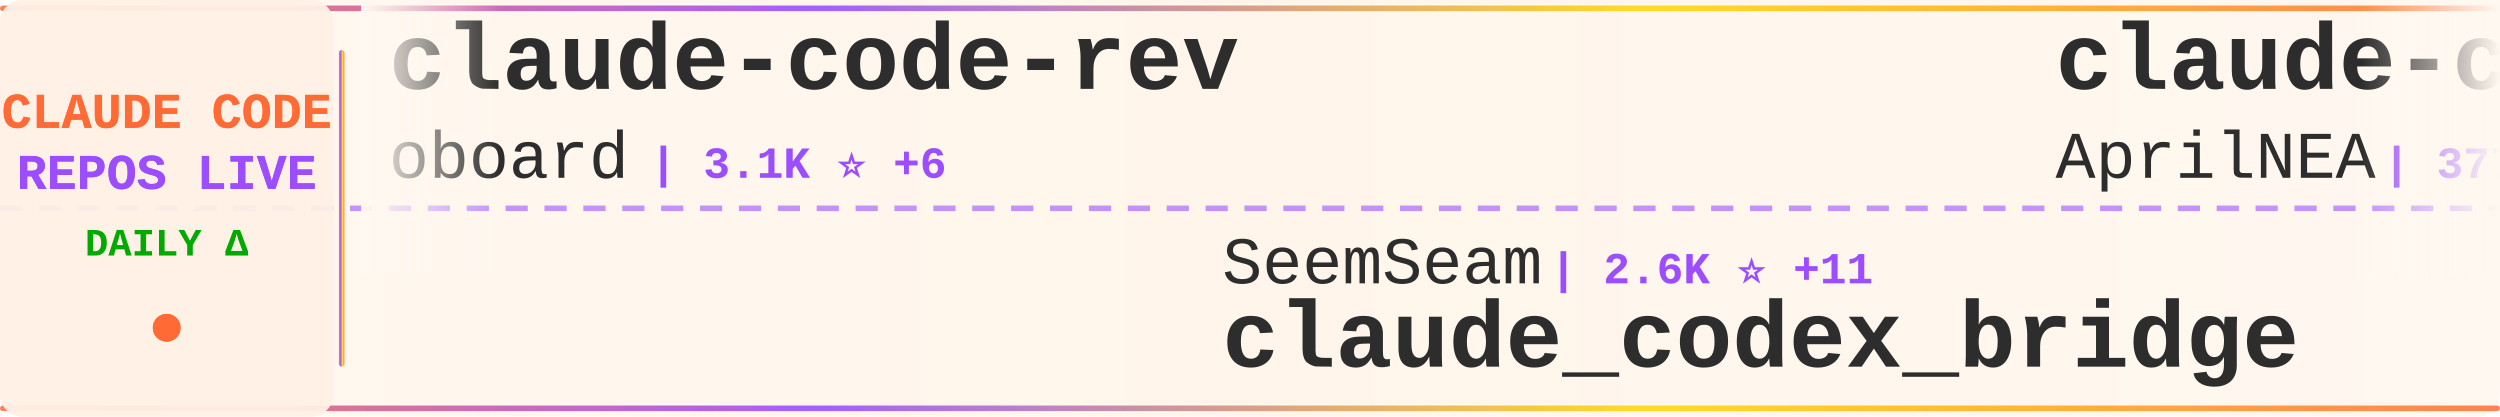
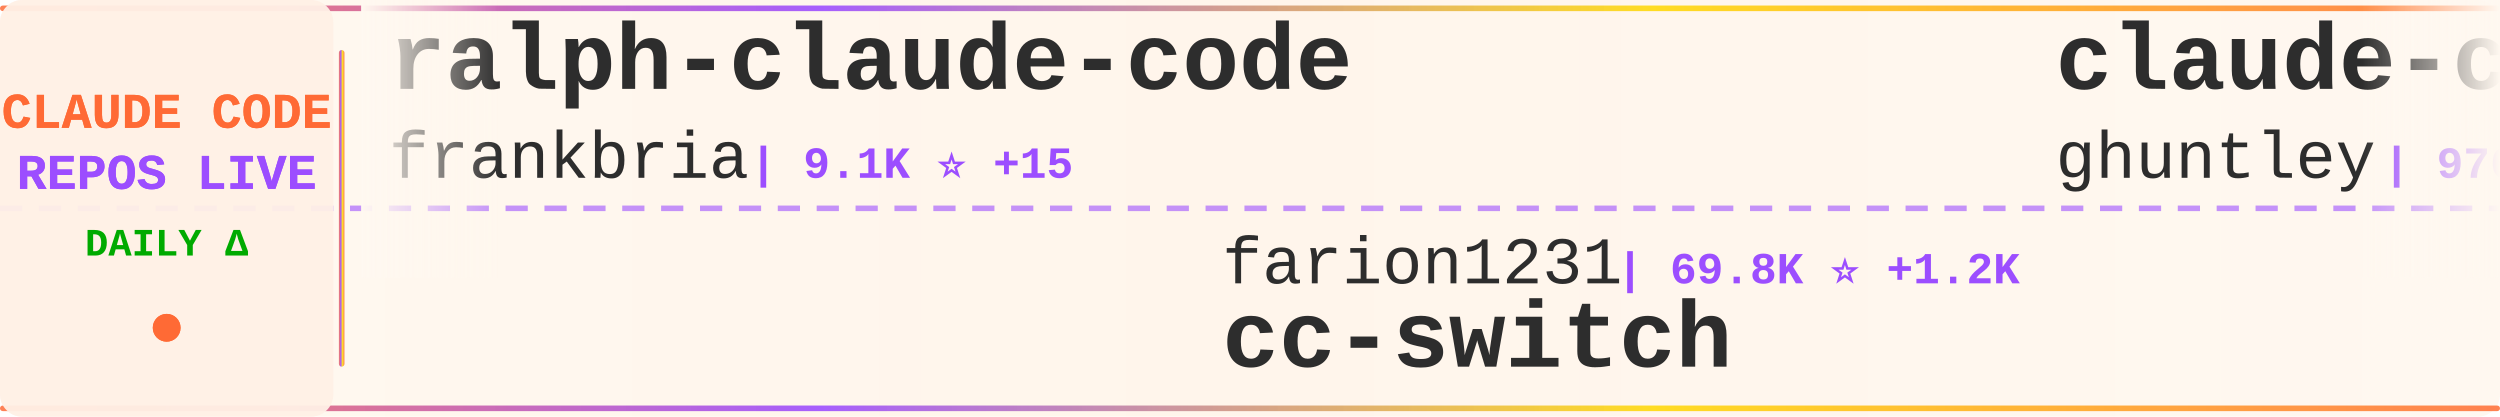
<svg xmlns="http://www.w3.org/2000/svg" width="900" height="150">
  <defs>
    <linearGradient id="tickerBg" x1="0%" y1="0%" x2="100%" y2="0%">
      <stop offset="0%" style="stop-color:#fff8f0;stop-opacity:0.98" />
      <stop offset="50%" style="stop-color:#fff5eb;stop-opacity:1" />
      <stop offset="100%" style="stop-color:#fff8f0;stop-opacity:0.98" />
    </linearGradient>
    <linearGradient id="borderGrad" x1="0%" y1="0%" x2="100%" y2="0%">
      <stop offset="0%" style="stop-color:#FF6B35;stop-opacity:0.85">
        <animate attributeName="stop-opacity" values="0.85;1;0.85" dur="2s" repeatCount="indefinite" />
      </stop>
      <stop offset="33%" style="stop-color:#9C4EFF;stop-opacity:0.9">
        <animate attributeName="stop-opacity" values="0.9;1;0.9" dur="2.2s" repeatCount="indefinite" />
      </stop>
      <stop offset="66%" style="stop-color:#FFD700;stop-opacity:0.85">
        <animate attributeName="stop-opacity" values="0.85;1;0.85" dur="1.8s" repeatCount="indefinite" />
      </stop>
      <stop offset="100%" style="stop-color:#FF6B35;stop-opacity:0.85">
        <animate attributeName="stop-opacity" values="0.85;1;0.85" dur="2s" repeatCount="indefinite" />
      </stop>
    </linearGradient>
    <filter id="textGlow">
      <feGaussianBlur stdDeviation="0.15" result="coloredBlur" />
      <feMerge>
        <feMergeNode in="coloredBlur" />
        <feMergeNode in="SourceGraphic" />
      </feMerge>
    </filter>
    <filter id="metricGlow">
      <feGaussianBlur stdDeviation="0.2" result="coloredBlur" />
      <feMerge>
        <feMergeNode in="coloredBlur" />
        <feMergeNode in="SourceGraphic" />
      </feMerge>
    </filter>
    <linearGradient id="leftFade" x1="0%" y1="0%" x2="100%" y2="0%">
      <stop offset="0%" style="stop-color:#fff8f0;stop-opacity:1" />
      <stop offset="100%" style="stop-color:#fff8f0;stop-opacity:0" />
    </linearGradient>
    <linearGradient id="rightFade" x1="0%" y1="0%" x2="100%" y2="0%">
      <stop offset="0%" style="stop-color:#fff8f0;stop-opacity:0" />
      <stop offset="100%" style="stop-color:#fff8f0;stop-opacity:1" />
    </linearGradient>
  </defs>
  <rect width="900" height="150" fill="url(#tickerBg)" rx="8" />
  <rect x="0" y="2" width="900" height="2" fill="url(#borderGrad)" rx="1" />
  <rect x="0" y="146" width="900" height="2" fill="url(#borderGrad)" rx="1" />
  <line x1="0" y1="75" x2="900" y2="75" stroke="#9C4EFF" stroke-width="2" stroke-dasharray="8 6" opacity="0.6" />
  <rect x="0" y="0" width="120" height="150" fill="#fff0e6" opacity="0.95" rx="8" />
  <text x="60" y="46" font-family="'Courier New', monospace" font-size="18" font-weight="bold" fill="#FF6B35" text-anchor="middle" filter="url(#textGlow)">
    CLAUDE CODE
  </text>
  <text x="60" y="68" font-family="'Courier New', monospace" font-size="18" font-weight="bold" fill="#9C4EFF" text-anchor="middle" filter="url(#textGlow)">
    REPOS LIVE
  </text>
  <text x="60" y="92" font-family="'Courier New', monospace" font-size="14" font-weight="bold" fill="#00aa00" text-anchor="middle">
    DAILY Δ
  </text>
  <circle cx="60" cy="118" r="5" fill="#FF6B35" filter="url(#metricGlow)">
    <animate attributeName="r" values="4;6;4" dur="1.5s" repeatCount="indefinite" />
    <animate attributeName="opacity" values="0.6;1;0.6" dur="1.5s" repeatCount="indefinite" />
  </circle>
  <rect x="122" y="18" width="2" height="114" fill="url(#borderGrad)" rx="1" />
  <clipPath id="tickerClip">
    <rect x="130" y="0" width="770" height="150" />
  </clipPath>
  <g clip-path="url(#tickerClip)">
    <g id="tickerItems">
      <animateTransform attributeName="transform" attributeType="XML" type="translate" from="0 0" to="-3000 0" dur="54s" repeatCount="indefinite" />
      <g transform="translate(0, 0)">
-         <text x="140" y="32" font-family="'Courier New', monospace" font-size="34" font-weight="bold" fill="#2d2d2d">claude-code-rev</text>
-         <text x="140" y="64" font-family="'Courier New', monospace" font-size="24" font-weight="normal" fill="#2d2d2d" opacity="1.0">oboard</text>
-         <text x="234" y="64" font-family="'Courier New', monospace" font-size="16" font-weight="bold" fill="#9C4EFF"> | 3.1K ⭐ +6</text>
+         <text x="140" y="32" font-family="'Courier New', monospace" font-size="34" font-weight="bold" fill="#2d2d2d">ralph-claude-code</text>
+         <text x="140" y="64" font-family="'Courier New', monospace" font-size="24" font-weight="normal" fill="#2d2d2d" opacity="1.0">frankbria</text>
+         <text x="270" y="64" font-family="'Courier New', monospace" font-size="16" font-weight="bold" fill="#9C4EFF"> | 9.1K ⭐ +15</text>
      </g>
      <g transform="translate(300, 0)">
-         <text x="140" y="102" font-family="'Courier New', monospace" font-size="24" font-weight="normal" fill="#2d2d2d" opacity="1.0">SeemSeam</text>
-         <text x="258" y="102" font-family="'Courier New', monospace" font-size="16" font-weight="bold" fill="#9C4EFF"> | 2.6K ⭐ +11</text>
-         <text x="140" y="132" font-family="'Courier New', monospace" font-size="34" font-weight="bold" fill="#2d2d2d">claude_codex_bridge</text>
+         <text x="140" y="102" font-family="'Courier New', monospace" font-size="24" font-weight="normal" fill="#2d2d2d" opacity="1.0">farion1231</text>
+         <text x="282" y="102" font-family="'Courier New', monospace" font-size="16" font-weight="bold" fill="#9C4EFF"> | 69.8K ⭐ +1.2K</text>
+         <text x="140" y="132" font-family="'Courier New', monospace" font-size="34" font-weight="bold" fill="#2d2d2d">cc-switch</text>
      </g>
      <g transform="translate(600, 0)">
-         <text x="140" y="32" font-family="'Courier New', monospace" font-size="34" font-weight="bold" fill="#2d2d2d">claude-code-source</text>
-         <text x="140" y="64" font-family="'Courier New', monospace" font-size="24" font-weight="normal" fill="#2d2d2d" opacity="1.0">AprilNEA</text>
-         <text x="258" y="64" font-family="'Courier New', monospace" font-size="16" font-weight="bold" fill="#9C4EFF"> | 377 ⭐ +1</text>
+         <text x="140" y="32" font-family="'Courier New', monospace" font-size="34" font-weight="bold" fill="#2d2d2d">claude-code-source-code-...</text>
+         <text x="140" y="64" font-family="'Courier New', monospace" font-size="24" font-weight="normal" fill="#2d2d2d" opacity="1.0">ghuntley</text>
+         <text x="258" y="64" font-family="'Courier New', monospace" font-size="16" font-weight="bold" fill="#9C4EFF"> | 976 ⭐</text>
      </g>
      <g transform="translate(900, 0)">
-         <text x="140" y="102" font-family="'Courier New', monospace" font-size="24" font-weight="normal" fill="#2d2d2d" opacity="1.0">ghuntley</text>
-         <text x="258" y="102" font-family="'Courier New', monospace" font-size="16" font-weight="bold" fill="#9C4EFF"> | 976 ⭐</text>
-         <text x="140" y="132" font-family="'Courier New', monospace" font-size="34" font-weight="bold" fill="#2d2d2d">claude-code-source-code-...</text>
+         <text x="140" y="102" font-family="'Courier New', monospace" font-size="24" font-weight="normal" fill="#2d2d2d" opacity="1.0">edmund-io</text>
+         <text x="270" y="102" font-family="'Courier New', monospace" font-size="16" font-weight="bold" fill="#9C4EFF"> | 1.4K ⭐</text>
+         <text x="140" y="132" font-family="'Courier New', monospace" font-size="34" font-weight="bold" fill="#2d2d2d">edmunds-claude-code</text>
      </g>
      <g transform="translate(1200, 0)">
-         <text x="140" y="32" font-family="'Courier New', monospace" font-size="34" font-weight="bold" fill="#2d2d2d">free-claude-code</text>
-         <text x="140" y="64" font-family="'Courier New', monospace" font-size="24" font-weight="normal" fill="#2d2d2d" opacity="1.0">Alishahryar1</text>
-         <text x="306" y="64" font-family="'Courier New', monospace" font-size="16" font-weight="bold" fill="#9C4EFF"> | 24.3K ⭐ +273</text>
-       </g>
-       <g transform="translate(1500, 0)">
-         <text x="140" y="102" font-family="'Courier New', monospace" font-size="24" font-weight="normal" fill="#2d2d2d" opacity="1.0">feiskyer</text>
-         <text x="258" y="102" font-family="'Courier New', monospace" font-size="16" font-weight="bold" fill="#9C4EFF"> | 1.5K ⭐ +3</text>
-         <text x="140" y="132" font-family="'Courier New', monospace" font-size="34" font-weight="bold" fill="#2d2d2d">claude-code-settings</text>
-       </g>
-       <g transform="translate(1800, 0)">
        <text x="140" y="32" font-family="'Courier New', monospace" font-size="34" font-weight="bold" fill="#2d2d2d">claude-code-hooks-master...</text>
        <text x="140" y="64" font-family="'Courier New', monospace" font-size="24" font-weight="normal" fill="#2d2d2d" opacity="1.0">disler</text>
        <text x="234" y="64" font-family="'Courier New', monospace" font-size="16" font-weight="bold" fill="#9C4EFF"> | 3.7K ⭐ +7</text>
      </g>
+       <g transform="translate(1500, 0)">
+         <text x="140" y="102" font-family="'Courier New', monospace" font-size="24" font-weight="normal" fill="#2d2d2d" opacity="1.0">lst97</text>
+         <text x="222" y="102" font-family="'Courier New', monospace" font-size="16" font-weight="bold" fill="#9C4EFF"> | 1.6K ⭐</text>
+         <text x="140" y="132" font-family="'Courier New', monospace" font-size="34" font-weight="bold" fill="#2d2d2d">claude-code-sub-agents</text>
+       </g>
+       <g transform="translate(1800, 0)">
+         <text x="140" y="32" font-family="'Courier New', monospace" font-size="34" font-weight="bold" fill="#2d2d2d">claude-code-source</text>
+         <text x="140" y="64" font-family="'Courier New', monospace" font-size="24" font-weight="normal" fill="#2d2d2d" opacity="1.0">hangsman</text>
+         <text x="258" y="64" font-family="'Courier New', monospace" font-size="16" font-weight="bold" fill="#9C4EFF"> | 775 ⭐ +1</text>
+       </g>
      <g transform="translate(2100, 0)">
-         <text x="140" y="102" font-family="'Courier New', monospace" font-size="24" font-weight="normal" fill="#2d2d2d" opacity="1.0">luyao618</text>
-         <text x="258" y="102" font-family="'Courier New', monospace" font-size="16" font-weight="bold" fill="#9C4EFF"> | 1.4K ⭐ +7</text>
-         <text x="140" y="132" font-family="'Courier New', monospace" font-size="34" font-weight="bold" fill="#2d2d2d">Claude-Code-Source-Study</text>
+         <text x="140" y="102" font-family="'Courier New', monospace" font-size="24" font-weight="normal" fill="#2d2d2d" opacity="1.0">lintsinghua</text>
+         <text x="294" y="102" font-family="'Courier New', monospace" font-size="16" font-weight="bold" fill="#9C4EFF"> | 3.2K ⭐ +20</text>
+         <text x="140" y="132" font-family="'Courier New', monospace" font-size="34" font-weight="bold" fill="#2d2d2d">claude-code-book</text>
      </g>
      <g transform="translate(2400, 0)">
-         <text x="140" y="32" font-family="'Courier New', monospace" font-size="34" font-weight="bold" fill="#2d2d2d">claude-code-tips</text>
-         <text x="140" y="64" font-family="'Courier New', monospace" font-size="24" font-weight="normal" fill="#2d2d2d" opacity="1.0">ykdojo</text>
-         <text x="234" y="64" font-family="'Courier New', monospace" font-size="16" font-weight="bold" fill="#9C4EFF"> | 8.2K ⭐ +23</text>
+         <text x="140" y="32" font-family="'Courier New', monospace" font-size="34" font-weight="bold" fill="#2d2d2d">claude-code-base-action</text>
+         <text x="140" y="64" font-family="'Courier New', monospace" font-size="24" font-weight="normal" fill="#2d2d2d" opacity="1.0">anthropics</text>
+         <text x="282" y="64" font-family="'Courier New', monospace" font-size="16" font-weight="bold" fill="#9C4EFF"> | 822 ⭐ +2</text>
      </g>
      <g transform="translate(2700, 0)">
-         <text x="140" y="102" font-family="'Courier New', monospace" font-size="24" font-weight="normal" fill="#2d2d2d" opacity="1.0">davila7</text>
-         <text x="246" y="102" font-family="'Courier New', monospace" font-size="16" font-weight="bold" fill="#9C4EFF"> | 27.2K ⭐ +38</text>
-         <text x="140" y="132" font-family="'Courier New', monospace" font-size="34" font-weight="bold" fill="#2d2d2d">claude-code-templates</text>
+         <text x="140" y="102" font-family="'Courier New', monospace" font-size="24" font-weight="normal" fill="#2d2d2d" opacity="1.0">Yeachan-Heo</text>
+         <text x="294" y="102" font-family="'Courier New', monospace" font-size="16" font-weight="bold" fill="#9C4EFF"> | 33.7K ⭐ +164</text>
+         <text x="140" y="132" font-family="'Courier New', monospace" font-size="34" font-weight="bold" fill="#2d2d2d">oh-my-claudecode</text>
      </g>
      <g transform="translate(3000, 0)">
-         <text x="140" y="32" font-family="'Courier New', monospace" font-size="34" font-weight="bold" fill="#2d2d2d">claude-code-rev</text>
-         <text x="140" y="64" font-family="'Courier New', monospace" font-size="24" font-weight="normal" fill="#2d2d2d" opacity="1.0">oboard</text>
-         <text x="234" y="64" font-family="'Courier New', monospace" font-size="16" font-weight="bold" fill="#9C4EFF"> | 3.1K ⭐ +6</text>
+         <text x="140" y="32" font-family="'Courier New', monospace" font-size="34" font-weight="bold" fill="#2d2d2d">ralph-claude-code</text>
+         <text x="140" y="64" font-family="'Courier New', monospace" font-size="24" font-weight="normal" fill="#2d2d2d" opacity="1.0">frankbria</text>
+         <text x="270" y="64" font-family="'Courier New', monospace" font-size="16" font-weight="bold" fill="#9C4EFF"> | 9.1K ⭐ +15</text>
      </g>
      <g transform="translate(3300, 0)">
-         <text x="140" y="102" font-family="'Courier New', monospace" font-size="24" font-weight="normal" fill="#2d2d2d" opacity="1.0">SeemSeam</text>
-         <text x="258" y="102" font-family="'Courier New', monospace" font-size="16" font-weight="bold" fill="#9C4EFF"> | 2.6K ⭐ +11</text>
-         <text x="140" y="132" font-family="'Courier New', monospace" font-size="34" font-weight="bold" fill="#2d2d2d">claude_codex_bridge</text>
+         <text x="140" y="102" font-family="'Courier New', monospace" font-size="24" font-weight="normal" fill="#2d2d2d" opacity="1.0">farion1231</text>
+         <text x="282" y="102" font-family="'Courier New', monospace" font-size="16" font-weight="bold" fill="#9C4EFF"> | 69.8K ⭐ +1.2K</text>
+         <text x="140" y="132" font-family="'Courier New', monospace" font-size="34" font-weight="bold" fill="#2d2d2d">cc-switch</text>
      </g>
      <g transform="translate(3600, 0)">
-         <text x="140" y="32" font-family="'Courier New', monospace" font-size="34" font-weight="bold" fill="#2d2d2d">claude-code-source</text>
-         <text x="140" y="64" font-family="'Courier New', monospace" font-size="24" font-weight="normal" fill="#2d2d2d" opacity="1.0">AprilNEA</text>
-         <text x="258" y="64" font-family="'Courier New', monospace" font-size="16" font-weight="bold" fill="#9C4EFF"> | 377 ⭐ +1</text>
+         <text x="140" y="32" font-family="'Courier New', monospace" font-size="34" font-weight="bold" fill="#2d2d2d">claude-code-source-code-...</text>
+         <text x="140" y="64" font-family="'Courier New', monospace" font-size="24" font-weight="normal" fill="#2d2d2d" opacity="1.0">ghuntley</text>
+         <text x="258" y="64" font-family="'Courier New', monospace" font-size="16" font-weight="bold" fill="#9C4EFF"> | 976 ⭐</text>
      </g>
      <g transform="translate(3900, 0)">
-         <text x="140" y="102" font-family="'Courier New', monospace" font-size="24" font-weight="normal" fill="#2d2d2d" opacity="1.0">ghuntley</text>
-         <text x="258" y="102" font-family="'Courier New', monospace" font-size="16" font-weight="bold" fill="#9C4EFF"> | 976 ⭐</text>
-         <text x="140" y="132" font-family="'Courier New', monospace" font-size="34" font-weight="bold" fill="#2d2d2d">claude-code-source-code-...</text>
+         <text x="140" y="102" font-family="'Courier New', monospace" font-size="24" font-weight="normal" fill="#2d2d2d" opacity="1.0">edmund-io</text>
+         <text x="270" y="102" font-family="'Courier New', monospace" font-size="16" font-weight="bold" fill="#9C4EFF"> | 1.4K ⭐</text>
+         <text x="140" y="132" font-family="'Courier New', monospace" font-size="34" font-weight="bold" fill="#2d2d2d">edmunds-claude-code</text>
      </g>
    </g>
  </g>
  <rect x="130" y="0" width="50" height="100" fill="url(#leftFade)" />
  <rect x="850" y="0" width="50" height="100" fill="url(#rightFade)" />
</svg>
